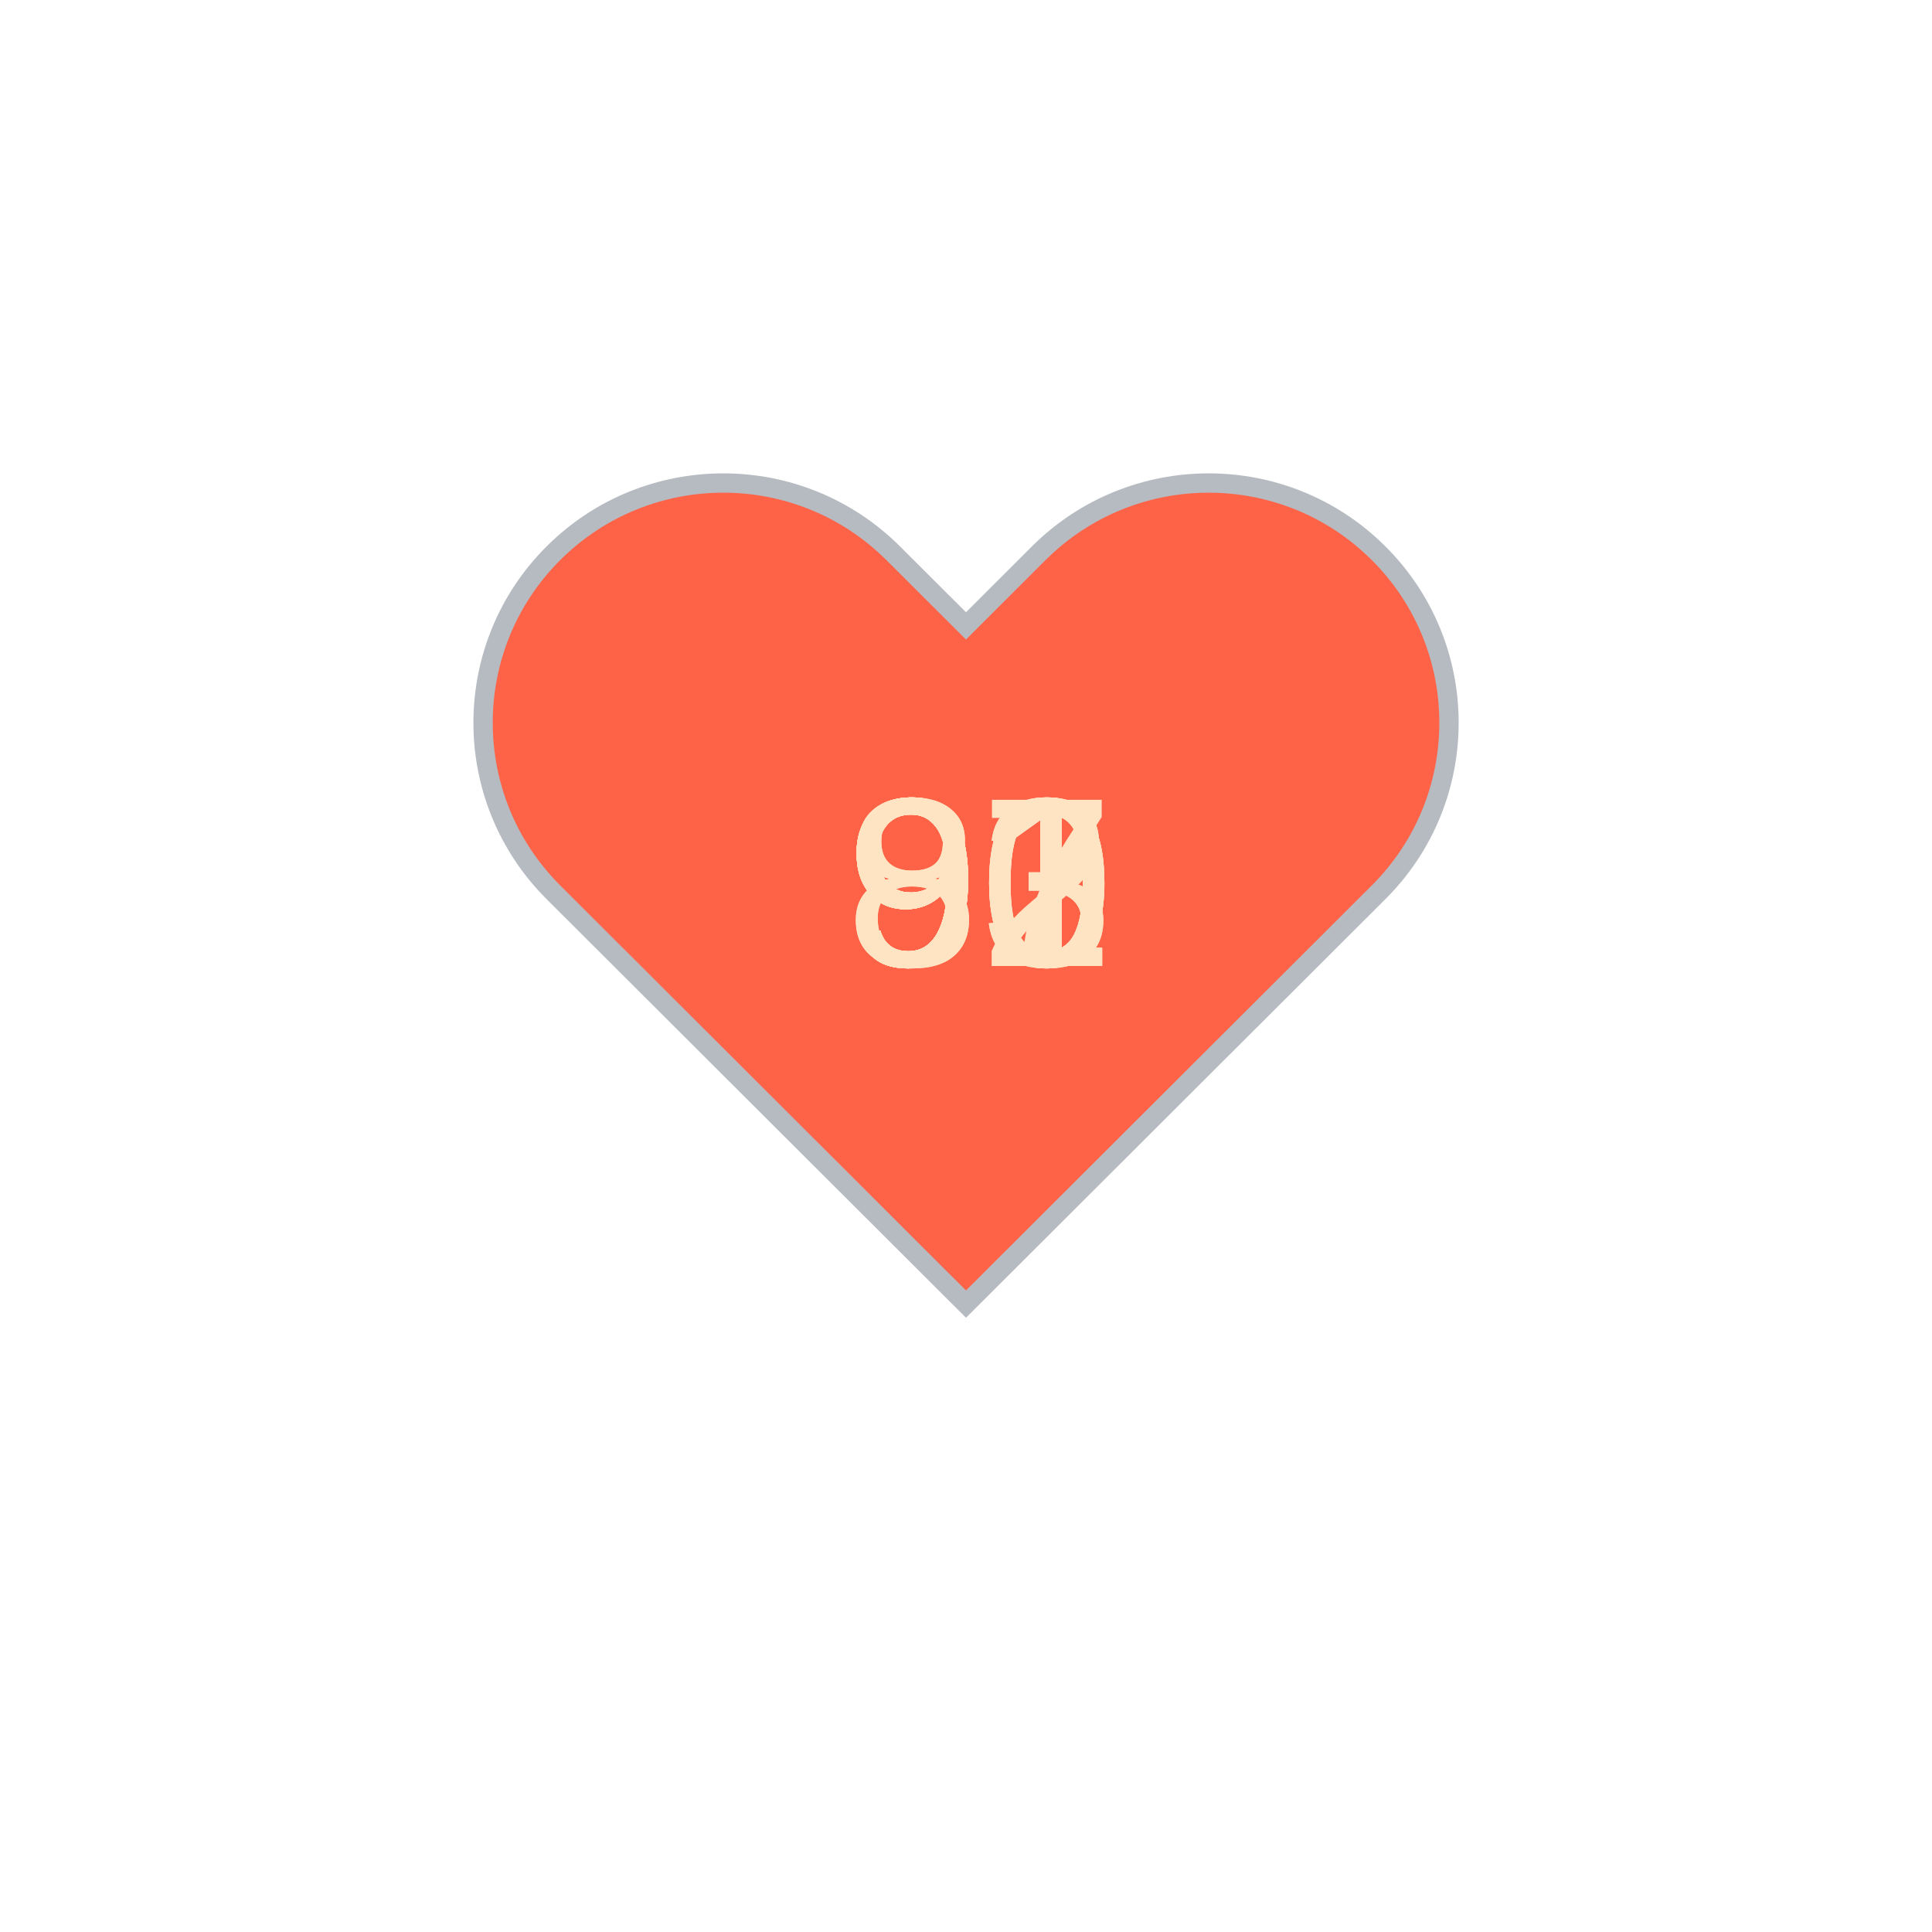
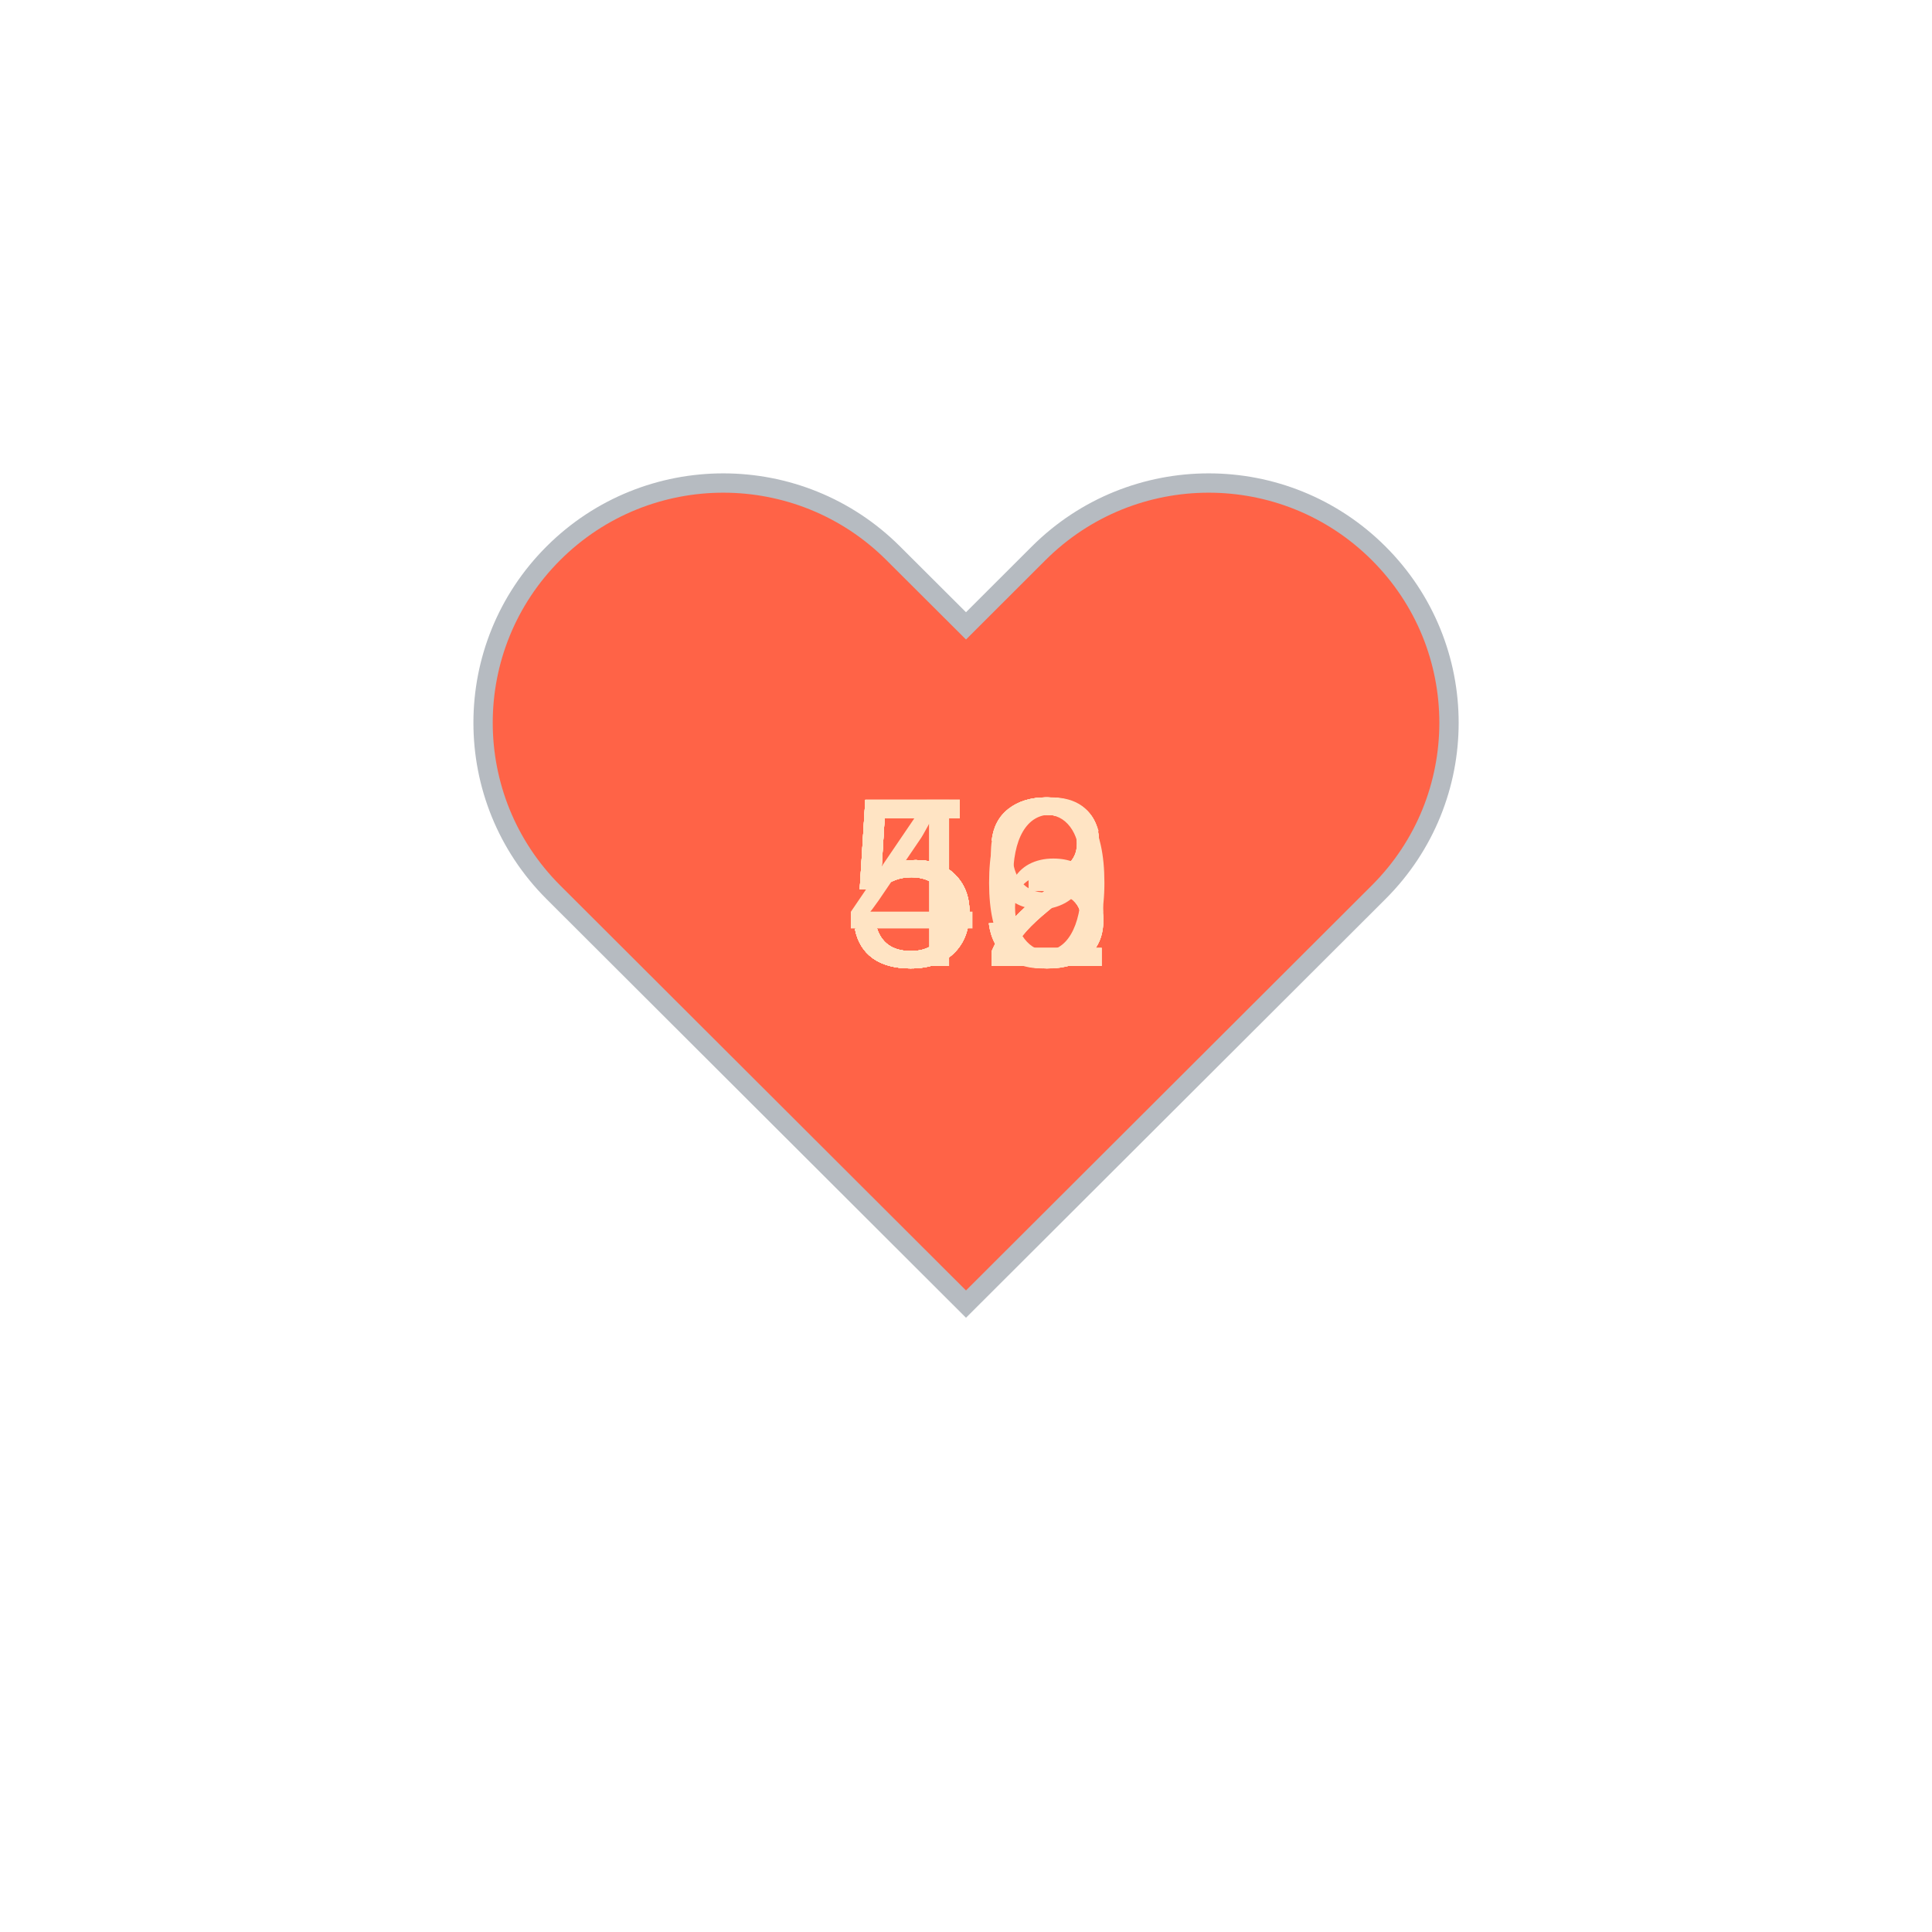
<svg xmlns="http://www.w3.org/2000/svg" baseProfile="full" height="150" version="1.1" viewBox="0,0,200,200" width="150">
  <defs />
  <g transform="translate(100 100)">
    <path d="M92.71,7.27L92.71,7.27c-9.71-9.69-25.46-9.69-35.18,0L50,14.79l-7.54-7.52C32.75-2.42,17-2.42,7.29,7.27v0 c-9.71,9.69-9.71,25.41,0,35.1L50,85l42.71-42.63C102.43,32.68,102.43,16.96,92.71,7.27z" fill="tomato" stroke="#B6BBC1" stroke-width="2" transform="translate(-50 -50)" />
    <animateTransform additive="sum" attributeName="transform" dur="1.2s" repeatCount="indefinite" type="scale" values="1; 1.5; 1.25; 1.5; 1.5; 1;" />
-     <text fill="bisque" style="font-size:25px; font-family:Arial" transform="translate(-12.5 0)">92<animate attributeName="visibility" dur="12.0s" keyTimes="0;0.1;0.2;0.3;0.4;0.5;0.6;0.7;0.8;0.9;1.0" repeatCount="indefinite" values="visible;hidden;hidden;hidden;hidden;hidden;hidden;hidden;hidden;hidden;hidden" />
+     <text fill="bisque" style="font-size:25px; font-family:Arial" transform="translate(-12.5 0)">59<animate attributeName="visibility" dur="12.0s" keyTimes="0;0.1;0.2;0.3;0.4;0.5;0.6;0.7;0.8;0.9;1.0" repeatCount="indefinite" values="visible;hidden;hidden;hidden;hidden;hidden;hidden;hidden;hidden;hidden;hidden" />
    </text>
-     <text fill="bisque" style="font-size:25px; font-family:Arial" transform="translate(-12.5 0)">90<animate attributeName="visibility" dur="12.0s" keyTimes="0;0.1;0.2;0.3;0.4;0.5;0.6;0.7;0.8;0.9;1.0" repeatCount="indefinite" values="hidden;visible;hidden;hidden;hidden;hidden;hidden;hidden;hidden;hidden;hidden" />
+     <text fill="bisque" style="font-size:25px; font-family:Arial" transform="translate(-12.5 0)">53<animate attributeName="visibility" dur="12.0s" keyTimes="0;0.1;0.2;0.3;0.4;0.5;0.6;0.7;0.8;0.9;1.0" repeatCount="indefinite" values="hidden;visible;hidden;hidden;hidden;hidden;hidden;hidden;hidden;hidden;hidden" />
    </text>
-     <text fill="bisque" style="font-size:25px; font-family:Arial" transform="translate(-12.5 0)">93<animate attributeName="visibility" dur="12.0s" keyTimes="0;0.1;0.2;0.3;0.4;0.5;0.6;0.7;0.8;0.9;1.0" repeatCount="indefinite" values="hidden;hidden;visible;hidden;hidden;hidden;hidden;hidden;hidden;hidden;hidden" />
+     <text fill="bisque" style="font-size:25px; font-family:Arial" transform="translate(-12.5 0)">53<animate attributeName="visibility" dur="12.0s" keyTimes="0;0.1;0.2;0.3;0.4;0.5;0.6;0.7;0.8;0.9;1.0" repeatCount="indefinite" values="hidden;hidden;visible;hidden;hidden;hidden;hidden;hidden;hidden;hidden;hidden" />
    </text>
-     <text fill="bisque" style="font-size:25px; font-family:Arial" transform="translate(-12.5 0)">93<animate attributeName="visibility" dur="12.0s" keyTimes="0;0.1;0.2;0.3;0.4;0.5;0.6;0.7;0.8;0.9;1.0" repeatCount="indefinite" values="hidden;hidden;hidden;visible;hidden;hidden;hidden;hidden;hidden;hidden;hidden" />
+     <text fill="bisque" style="font-size:25px; font-family:Arial" transform="translate(-12.5 0)">50<animate attributeName="visibility" dur="12.0s" keyTimes="0;0.1;0.2;0.3;0.4;0.5;0.6;0.7;0.8;0.9;1.0" repeatCount="indefinite" values="hidden;hidden;hidden;visible;hidden;hidden;hidden;hidden;hidden;hidden;hidden" />
    </text>
-     <text fill="bisque" style="font-size:25px; font-family:Arial" transform="translate(-12.5 0)">90<animate attributeName="visibility" dur="12.0s" keyTimes="0;0.1;0.2;0.3;0.4;0.5;0.6;0.7;0.8;0.9;1.0" repeatCount="indefinite" values="hidden;hidden;hidden;hidden;visible;hidden;hidden;hidden;hidden;hidden;hidden" />
+     <text fill="bisque" style="font-size:25px; font-family:Arial" transform="translate(-12.5 0)">52<animate attributeName="visibility" dur="12.0s" keyTimes="0;0.1;0.2;0.3;0.4;0.5;0.6;0.7;0.8;0.9;1.0" repeatCount="indefinite" values="hidden;hidden;hidden;hidden;visible;hidden;hidden;hidden;hidden;hidden;hidden" />
    </text>
-     <text fill="bisque" style="font-size:25px; font-family:Arial" transform="translate(-12.5 0)">91<animate attributeName="visibility" dur="12.0s" keyTimes="0;0.1;0.2;0.3;0.4;0.5;0.6;0.7;0.8;0.9;1.0" repeatCount="indefinite" values="hidden;hidden;hidden;hidden;hidden;visible;hidden;hidden;hidden;hidden;hidden" />
+     <text fill="bisque" style="font-size:25px; font-family:Arial" transform="translate(-12.5 0)">53<animate attributeName="visibility" dur="12.0s" keyTimes="0;0.1;0.2;0.3;0.4;0.5;0.6;0.7;0.8;0.9;1.0" repeatCount="indefinite" values="hidden;hidden;hidden;hidden;hidden;visible;hidden;hidden;hidden;hidden;hidden" />
    </text>
-     <text fill="bisque" style="font-size:25px; font-family:Arial" transform="translate(-12.5 0)">91<animate attributeName="visibility" dur="12.0s" keyTimes="0;0.1;0.2;0.3;0.4;0.5;0.6;0.7;0.8;0.9;1.0" repeatCount="indefinite" values="hidden;hidden;hidden;hidden;hidden;hidden;visible;hidden;hidden;hidden;hidden" />
+     <text fill="bisque" style="font-size:25px; font-family:Arial" transform="translate(-12.5 0)">53<animate attributeName="visibility" dur="12.0s" keyTimes="0;0.1;0.2;0.3;0.4;0.5;0.6;0.7;0.8;0.9;1.0" repeatCount="indefinite" values="hidden;hidden;hidden;hidden;hidden;hidden;visible;hidden;hidden;hidden;hidden" />
    </text>
-     <text fill="bisque" style="font-size:25px; font-family:Arial" transform="translate(-12.5 0)">81<animate attributeName="visibility" dur="12.0s" keyTimes="0;0.1;0.2;0.3;0.4;0.5;0.6;0.7;0.8;0.9;1.0" repeatCount="indefinite" values="hidden;hidden;hidden;hidden;hidden;hidden;hidden;visible;hidden;hidden;hidden" />
+     <text fill="bisque" style="font-size:25px; font-family:Arial" transform="translate(-12.5 0)">52<animate attributeName="visibility" dur="12.0s" keyTimes="0;0.1;0.2;0.3;0.4;0.5;0.6;0.7;0.8;0.9;1.0" repeatCount="indefinite" values="hidden;hidden;hidden;hidden;hidden;hidden;hidden;visible;hidden;hidden;hidden" />
    </text>
-     <text fill="bisque" style="font-size:25px; font-family:Arial" transform="translate(-12.5 0)">87<animate attributeName="visibility" dur="12.0s" keyTimes="0;0.1;0.2;0.3;0.4;0.5;0.6;0.7;0.8;0.9;1.0" repeatCount="indefinite" values="hidden;hidden;hidden;hidden;hidden;hidden;hidden;hidden;visible;hidden;hidden" />
+     <text fill="bisque" style="font-size:25px; font-family:Arial" transform="translate(-12.5 0)">52<animate attributeName="visibility" dur="12.0s" keyTimes="0;0.1;0.2;0.3;0.4;0.5;0.6;0.7;0.8;0.9;1.0" repeatCount="indefinite" values="hidden;hidden;hidden;hidden;hidden;hidden;hidden;hidden;visible;hidden;hidden" />
    </text>
-     <text fill="bisque" style="font-size:25px; font-family:Arial" transform="translate(-12.5 0)">90<animate attributeName="visibility" dur="12.0s" keyTimes="0;0.1;0.2;0.3;0.4;0.5;0.6;0.7;0.8;0.9;1.0" repeatCount="indefinite" values="hidden;hidden;hidden;hidden;hidden;hidden;hidden;hidden;hidden;visible;hidden" />
+     <text fill="bisque" style="font-size:25px; font-family:Arial" transform="translate(-12.5 0)">46<animate attributeName="visibility" dur="12.0s" keyTimes="0;0.1;0.2;0.3;0.4;0.5;0.6;0.7;0.8;0.9;1.0" repeatCount="indefinite" values="hidden;hidden;hidden;hidden;hidden;hidden;hidden;hidden;hidden;visible;hidden" />
    </text>
  </g>
</svg>
